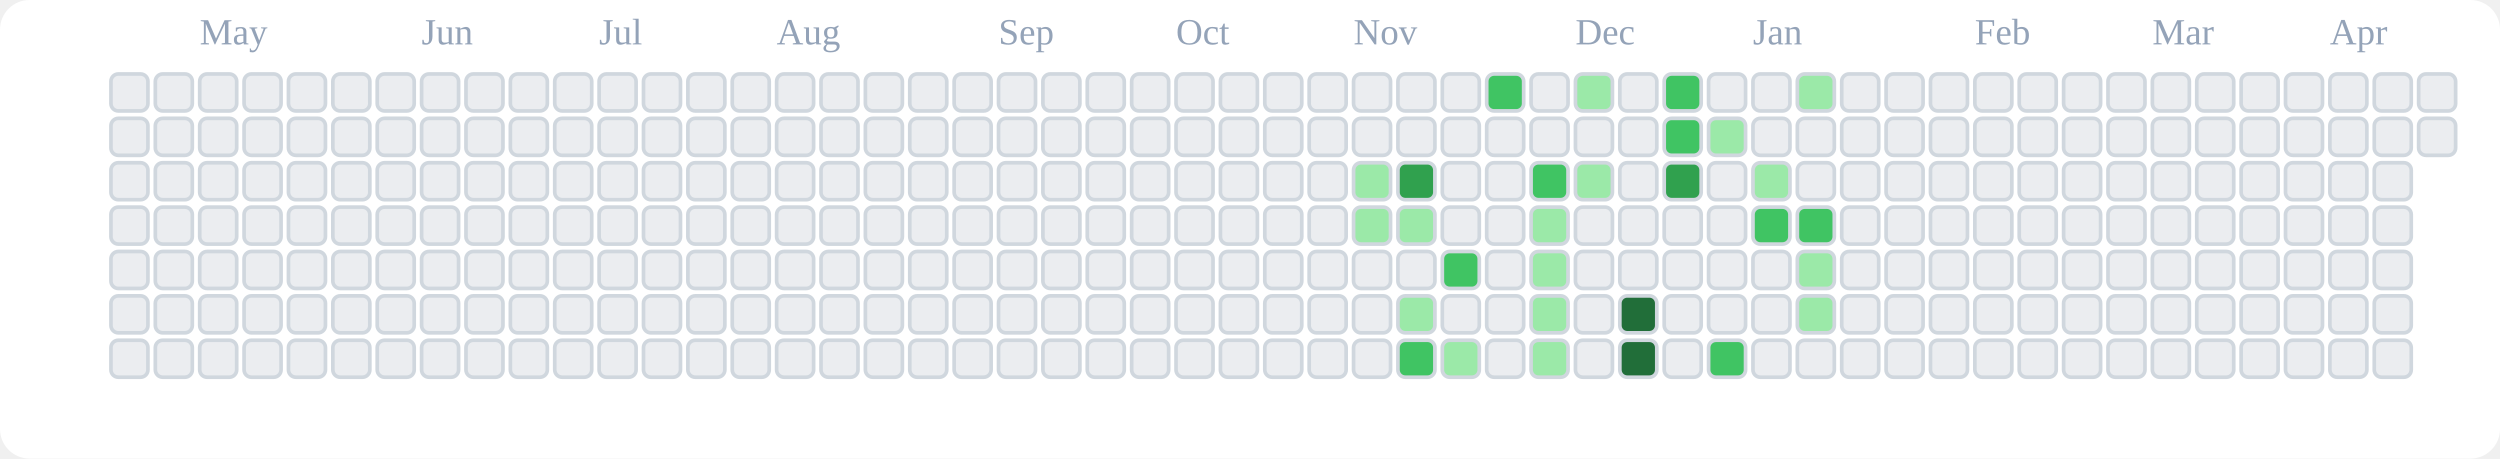
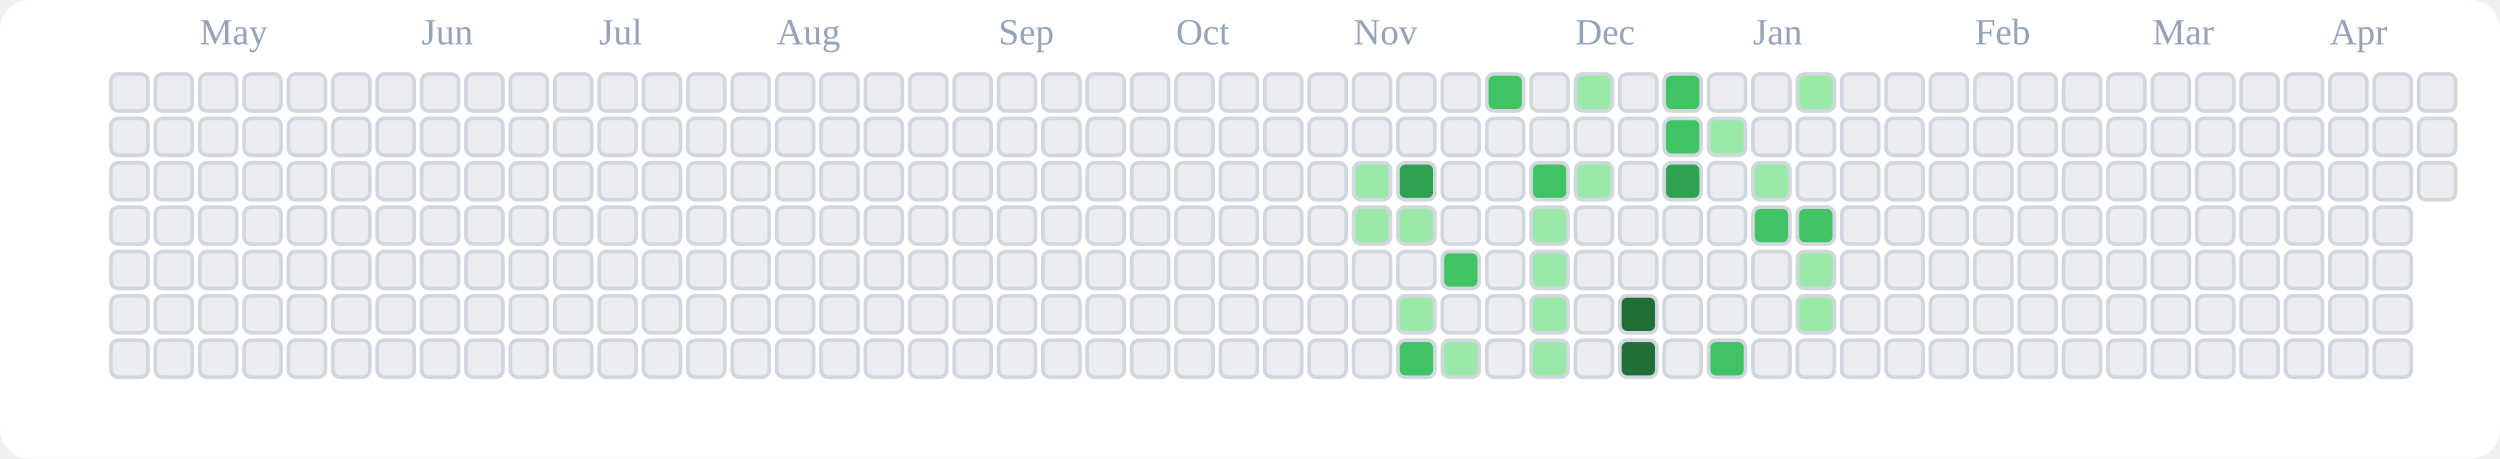
<svg xmlns="http://www.w3.org/2000/svg" viewBox="0 0 676 124" role="img" aria-label="tranhohoangvu Contributions (Light)">
  <rect x="0" y="0" width="676" height="124" fill="#ffffff" rx="8" ry="8" />
  <text x="54" y="12" font-size="10" fill="#94a3b8">May</text>
  <text x="114" y="12" font-size="10" fill="#94a3b8">Jun</text>
  <text x="162" y="12" font-size="10" fill="#94a3b8">Jul</text>
  <text x="210" y="12" font-size="10" fill="#94a3b8">Aug</text>
  <text x="270" y="12" font-size="10" fill="#94a3b8">Sep</text>
  <text x="318" y="12" font-size="10" fill="#94a3b8">Oct</text>
  <text x="366" y="12" font-size="10" fill="#94a3b8">Nov</text>
  <text x="426" y="12" font-size="10" fill="#94a3b8">Dec</text>
  <text x="474" y="12" font-size="10" fill="#94a3b8">Jan</text>
  <text x="534" y="12" font-size="10" fill="#94a3b8">Feb</text>
  <text x="582" y="12" font-size="10" fill="#94a3b8">Mar</text>
  <text x="630" y="12" font-size="10" fill="#94a3b8">Apr</text>
  <rect x="30" y="20" width="10" height="10" rx="2" ry="2" fill="#ebedf0" stroke="#d0d7de" stroke-width="1" />
  <rect x="30" y="32" width="10" height="10" rx="2" ry="2" fill="#ebedf0" stroke="#d0d7de" stroke-width="1" />
  <rect x="30" y="44" width="10" height="10" rx="2" ry="2" fill="#ebedf0" stroke="#d0d7de" stroke-width="1" />
  <rect x="30" y="56" width="10" height="10" rx="2" ry="2" fill="#ebedf0" stroke="#d0d7de" stroke-width="1" />
  <rect x="30" y="68" width="10" height="10" rx="2" ry="2" fill="#ebedf0" stroke="#d0d7de" stroke-width="1" />
  <rect x="30" y="80" width="10" height="10" rx="2" ry="2" fill="#ebedf0" stroke="#d0d7de" stroke-width="1" />
  <rect x="30" y="92" width="10" height="10" rx="2" ry="2" fill="#ebedf0" stroke="#d0d7de" stroke-width="1" />
  <rect x="42" y="20" width="10" height="10" rx="2" ry="2" fill="#ebedf0" stroke="#d0d7de" stroke-width="1" />
  <rect x="42" y="32" width="10" height="10" rx="2" ry="2" fill="#ebedf0" stroke="#d0d7de" stroke-width="1" />
  <rect x="42" y="44" width="10" height="10" rx="2" ry="2" fill="#ebedf0" stroke="#d0d7de" stroke-width="1" />
  <rect x="42" y="56" width="10" height="10" rx="2" ry="2" fill="#ebedf0" stroke="#d0d7de" stroke-width="1" />
  <rect x="42" y="68" width="10" height="10" rx="2" ry="2" fill="#ebedf0" stroke="#d0d7de" stroke-width="1" />
  <rect x="42" y="80" width="10" height="10" rx="2" ry="2" fill="#ebedf0" stroke="#d0d7de" stroke-width="1" />
  <rect x="42" y="92" width="10" height="10" rx="2" ry="2" fill="#ebedf0" stroke="#d0d7de" stroke-width="1" />
  <rect x="54" y="20" width="10" height="10" rx="2" ry="2" fill="#ebedf0" stroke="#d0d7de" stroke-width="1" />
  <rect x="54" y="32" width="10" height="10" rx="2" ry="2" fill="#ebedf0" stroke="#d0d7de" stroke-width="1" />
  <rect x="54" y="44" width="10" height="10" rx="2" ry="2" fill="#ebedf0" stroke="#d0d7de" stroke-width="1" />
  <rect x="54" y="56" width="10" height="10" rx="2" ry="2" fill="#ebedf0" stroke="#d0d7de" stroke-width="1" />
  <rect x="54" y="68" width="10" height="10" rx="2" ry="2" fill="#ebedf0" stroke="#d0d7de" stroke-width="1" />
  <rect x="54" y="80" width="10" height="10" rx="2" ry="2" fill="#ebedf0" stroke="#d0d7de" stroke-width="1" />
  <rect x="54" y="92" width="10" height="10" rx="2" ry="2" fill="#ebedf0" stroke="#d0d7de" stroke-width="1" />
  <rect x="66" y="20" width="10" height="10" rx="2" ry="2" fill="#ebedf0" stroke="#d0d7de" stroke-width="1" />
  <rect x="66" y="32" width="10" height="10" rx="2" ry="2" fill="#ebedf0" stroke="#d0d7de" stroke-width="1" />
  <rect x="66" y="44" width="10" height="10" rx="2" ry="2" fill="#ebedf0" stroke="#d0d7de" stroke-width="1" />
  <rect x="66" y="56" width="10" height="10" rx="2" ry="2" fill="#ebedf0" stroke="#d0d7de" stroke-width="1" />
  <rect x="66" y="68" width="10" height="10" rx="2" ry="2" fill="#ebedf0" stroke="#d0d7de" stroke-width="1" />
  <rect x="66" y="80" width="10" height="10" rx="2" ry="2" fill="#ebedf0" stroke="#d0d7de" stroke-width="1" />
  <rect x="66" y="92" width="10" height="10" rx="2" ry="2" fill="#ebedf0" stroke="#d0d7de" stroke-width="1" />
  <rect x="78" y="20" width="10" height="10" rx="2" ry="2" fill="#ebedf0" stroke="#d0d7de" stroke-width="1" />
  <rect x="78" y="32" width="10" height="10" rx="2" ry="2" fill="#ebedf0" stroke="#d0d7de" stroke-width="1" />
  <rect x="78" y="44" width="10" height="10" rx="2" ry="2" fill="#ebedf0" stroke="#d0d7de" stroke-width="1" />
  <rect x="78" y="56" width="10" height="10" rx="2" ry="2" fill="#ebedf0" stroke="#d0d7de" stroke-width="1" />
  <rect x="78" y="68" width="10" height="10" rx="2" ry="2" fill="#ebedf0" stroke="#d0d7de" stroke-width="1" />
  <rect x="78" y="80" width="10" height="10" rx="2" ry="2" fill="#ebedf0" stroke="#d0d7de" stroke-width="1" />
  <rect x="78" y="92" width="10" height="10" rx="2" ry="2" fill="#ebedf0" stroke="#d0d7de" stroke-width="1" />
  <rect x="90" y="20" width="10" height="10" rx="2" ry="2" fill="#ebedf0" stroke="#d0d7de" stroke-width="1" />
  <rect x="90" y="32" width="10" height="10" rx="2" ry="2" fill="#ebedf0" stroke="#d0d7de" stroke-width="1" />
  <rect x="90" y="44" width="10" height="10" rx="2" ry="2" fill="#ebedf0" stroke="#d0d7de" stroke-width="1" />
  <rect x="90" y="56" width="10" height="10" rx="2" ry="2" fill="#ebedf0" stroke="#d0d7de" stroke-width="1" />
  <rect x="90" y="68" width="10" height="10" rx="2" ry="2" fill="#ebedf0" stroke="#d0d7de" stroke-width="1" />
  <rect x="90" y="80" width="10" height="10" rx="2" ry="2" fill="#ebedf0" stroke="#d0d7de" stroke-width="1" />
  <rect x="90" y="92" width="10" height="10" rx="2" ry="2" fill="#ebedf0" stroke="#d0d7de" stroke-width="1" />
  <rect x="102" y="20" width="10" height="10" rx="2" ry="2" fill="#ebedf0" stroke="#d0d7de" stroke-width="1" />
  <rect x="102" y="32" width="10" height="10" rx="2" ry="2" fill="#ebedf0" stroke="#d0d7de" stroke-width="1" />
  <rect x="102" y="44" width="10" height="10" rx="2" ry="2" fill="#ebedf0" stroke="#d0d7de" stroke-width="1" />
  <rect x="102" y="56" width="10" height="10" rx="2" ry="2" fill="#ebedf0" stroke="#d0d7de" stroke-width="1" />
  <rect x="102" y="68" width="10" height="10" rx="2" ry="2" fill="#ebedf0" stroke="#d0d7de" stroke-width="1" />
  <rect x="102" y="80" width="10" height="10" rx="2" ry="2" fill="#ebedf0" stroke="#d0d7de" stroke-width="1" />
  <rect x="102" y="92" width="10" height="10" rx="2" ry="2" fill="#ebedf0" stroke="#d0d7de" stroke-width="1" />
  <rect x="114" y="20" width="10" height="10" rx="2" ry="2" fill="#ebedf0" stroke="#d0d7de" stroke-width="1" />
  <rect x="114" y="32" width="10" height="10" rx="2" ry="2" fill="#ebedf0" stroke="#d0d7de" stroke-width="1" />
  <rect x="114" y="44" width="10" height="10" rx="2" ry="2" fill="#ebedf0" stroke="#d0d7de" stroke-width="1" />
  <rect x="114" y="56" width="10" height="10" rx="2" ry="2" fill="#ebedf0" stroke="#d0d7de" stroke-width="1" />
  <rect x="114" y="68" width="10" height="10" rx="2" ry="2" fill="#ebedf0" stroke="#d0d7de" stroke-width="1" />
  <rect x="114" y="80" width="10" height="10" rx="2" ry="2" fill="#ebedf0" stroke="#d0d7de" stroke-width="1" />
  <rect x="114" y="92" width="10" height="10" rx="2" ry="2" fill="#ebedf0" stroke="#d0d7de" stroke-width="1" />
  <rect x="126" y="20" width="10" height="10" rx="2" ry="2" fill="#ebedf0" stroke="#d0d7de" stroke-width="1" />
  <rect x="126" y="32" width="10" height="10" rx="2" ry="2" fill="#ebedf0" stroke="#d0d7de" stroke-width="1" />
  <rect x="126" y="44" width="10" height="10" rx="2" ry="2" fill="#ebedf0" stroke="#d0d7de" stroke-width="1" />
  <rect x="126" y="56" width="10" height="10" rx="2" ry="2" fill="#ebedf0" stroke="#d0d7de" stroke-width="1" />
  <rect x="126" y="68" width="10" height="10" rx="2" ry="2" fill="#ebedf0" stroke="#d0d7de" stroke-width="1" />
  <rect x="126" y="80" width="10" height="10" rx="2" ry="2" fill="#ebedf0" stroke="#d0d7de" stroke-width="1" />
  <rect x="126" y="92" width="10" height="10" rx="2" ry="2" fill="#ebedf0" stroke="#d0d7de" stroke-width="1" />
  <rect x="138" y="20" width="10" height="10" rx="2" ry="2" fill="#ebedf0" stroke="#d0d7de" stroke-width="1" />
  <rect x="138" y="32" width="10" height="10" rx="2" ry="2" fill="#ebedf0" stroke="#d0d7de" stroke-width="1" />
  <rect x="138" y="44" width="10" height="10" rx="2" ry="2" fill="#ebedf0" stroke="#d0d7de" stroke-width="1" />
  <rect x="138" y="56" width="10" height="10" rx="2" ry="2" fill="#ebedf0" stroke="#d0d7de" stroke-width="1" />
  <rect x="138" y="68" width="10" height="10" rx="2" ry="2" fill="#ebedf0" stroke="#d0d7de" stroke-width="1" />
  <rect x="138" y="80" width="10" height="10" rx="2" ry="2" fill="#ebedf0" stroke="#d0d7de" stroke-width="1" />
  <rect x="138" y="92" width="10" height="10" rx="2" ry="2" fill="#ebedf0" stroke="#d0d7de" stroke-width="1" />
  <rect x="150" y="20" width="10" height="10" rx="2" ry="2" fill="#ebedf0" stroke="#d0d7de" stroke-width="1" />
  <rect x="150" y="32" width="10" height="10" rx="2" ry="2" fill="#ebedf0" stroke="#d0d7de" stroke-width="1" />
  <rect x="150" y="44" width="10" height="10" rx="2" ry="2" fill="#ebedf0" stroke="#d0d7de" stroke-width="1" />
  <rect x="150" y="56" width="10" height="10" rx="2" ry="2" fill="#ebedf0" stroke="#d0d7de" stroke-width="1" />
  <rect x="150" y="68" width="10" height="10" rx="2" ry="2" fill="#ebedf0" stroke="#d0d7de" stroke-width="1" />
  <rect x="150" y="80" width="10" height="10" rx="2" ry="2" fill="#ebedf0" stroke="#d0d7de" stroke-width="1" />
  <rect x="150" y="92" width="10" height="10" rx="2" ry="2" fill="#ebedf0" stroke="#d0d7de" stroke-width="1" />
  <rect x="162" y="20" width="10" height="10" rx="2" ry="2" fill="#ebedf0" stroke="#d0d7de" stroke-width="1" />
  <rect x="162" y="32" width="10" height="10" rx="2" ry="2" fill="#ebedf0" stroke="#d0d7de" stroke-width="1" />
  <rect x="162" y="44" width="10" height="10" rx="2" ry="2" fill="#ebedf0" stroke="#d0d7de" stroke-width="1" />
  <rect x="162" y="56" width="10" height="10" rx="2" ry="2" fill="#ebedf0" stroke="#d0d7de" stroke-width="1" />
  <rect x="162" y="68" width="10" height="10" rx="2" ry="2" fill="#ebedf0" stroke="#d0d7de" stroke-width="1" />
  <rect x="162" y="80" width="10" height="10" rx="2" ry="2" fill="#ebedf0" stroke="#d0d7de" stroke-width="1" />
  <rect x="162" y="92" width="10" height="10" rx="2" ry="2" fill="#ebedf0" stroke="#d0d7de" stroke-width="1" />
  <rect x="174" y="20" width="10" height="10" rx="2" ry="2" fill="#ebedf0" stroke="#d0d7de" stroke-width="1" />
  <rect x="174" y="32" width="10" height="10" rx="2" ry="2" fill="#ebedf0" stroke="#d0d7de" stroke-width="1" />
  <rect x="174" y="44" width="10" height="10" rx="2" ry="2" fill="#ebedf0" stroke="#d0d7de" stroke-width="1" />
  <rect x="174" y="56" width="10" height="10" rx="2" ry="2" fill="#ebedf0" stroke="#d0d7de" stroke-width="1" />
  <rect x="174" y="68" width="10" height="10" rx="2" ry="2" fill="#ebedf0" stroke="#d0d7de" stroke-width="1" />
  <rect x="174" y="80" width="10" height="10" rx="2" ry="2" fill="#ebedf0" stroke="#d0d7de" stroke-width="1" />
  <rect x="174" y="92" width="10" height="10" rx="2" ry="2" fill="#ebedf0" stroke="#d0d7de" stroke-width="1" />
  <rect x="186" y="20" width="10" height="10" rx="2" ry="2" fill="#ebedf0" stroke="#d0d7de" stroke-width="1" />
  <rect x="186" y="32" width="10" height="10" rx="2" ry="2" fill="#ebedf0" stroke="#d0d7de" stroke-width="1" />
  <rect x="186" y="44" width="10" height="10" rx="2" ry="2" fill="#ebedf0" stroke="#d0d7de" stroke-width="1" />
  <rect x="186" y="56" width="10" height="10" rx="2" ry="2" fill="#ebedf0" stroke="#d0d7de" stroke-width="1" />
  <rect x="186" y="68" width="10" height="10" rx="2" ry="2" fill="#ebedf0" stroke="#d0d7de" stroke-width="1" />
  <rect x="186" y="80" width="10" height="10" rx="2" ry="2" fill="#ebedf0" stroke="#d0d7de" stroke-width="1" />
  <rect x="186" y="92" width="10" height="10" rx="2" ry="2" fill="#ebedf0" stroke="#d0d7de" stroke-width="1" />
  <rect x="198" y="20" width="10" height="10" rx="2" ry="2" fill="#ebedf0" stroke="#d0d7de" stroke-width="1" />
  <rect x="198" y="32" width="10" height="10" rx="2" ry="2" fill="#ebedf0" stroke="#d0d7de" stroke-width="1" />
  <rect x="198" y="44" width="10" height="10" rx="2" ry="2" fill="#ebedf0" stroke="#d0d7de" stroke-width="1" />
  <rect x="198" y="56" width="10" height="10" rx="2" ry="2" fill="#ebedf0" stroke="#d0d7de" stroke-width="1" />
  <rect x="198" y="68" width="10" height="10" rx="2" ry="2" fill="#ebedf0" stroke="#d0d7de" stroke-width="1" />
  <rect x="198" y="80" width="10" height="10" rx="2" ry="2" fill="#ebedf0" stroke="#d0d7de" stroke-width="1" />
  <rect x="198" y="92" width="10" height="10" rx="2" ry="2" fill="#ebedf0" stroke="#d0d7de" stroke-width="1" />
  <rect x="210" y="20" width="10" height="10" rx="2" ry="2" fill="#ebedf0" stroke="#d0d7de" stroke-width="1" />
  <rect x="210" y="32" width="10" height="10" rx="2" ry="2" fill="#ebedf0" stroke="#d0d7de" stroke-width="1" />
  <rect x="210" y="44" width="10" height="10" rx="2" ry="2" fill="#ebedf0" stroke="#d0d7de" stroke-width="1" />
  <rect x="210" y="56" width="10" height="10" rx="2" ry="2" fill="#ebedf0" stroke="#d0d7de" stroke-width="1" />
  <rect x="210" y="68" width="10" height="10" rx="2" ry="2" fill="#ebedf0" stroke="#d0d7de" stroke-width="1" />
  <rect x="210" y="80" width="10" height="10" rx="2" ry="2" fill="#ebedf0" stroke="#d0d7de" stroke-width="1" />
  <rect x="210" y="92" width="10" height="10" rx="2" ry="2" fill="#ebedf0" stroke="#d0d7de" stroke-width="1" />
  <rect x="222" y="20" width="10" height="10" rx="2" ry="2" fill="#ebedf0" stroke="#d0d7de" stroke-width="1" />
  <rect x="222" y="32" width="10" height="10" rx="2" ry="2" fill="#ebedf0" stroke="#d0d7de" stroke-width="1" />
  <rect x="222" y="44" width="10" height="10" rx="2" ry="2" fill="#ebedf0" stroke="#d0d7de" stroke-width="1" />
  <rect x="222" y="56" width="10" height="10" rx="2" ry="2" fill="#ebedf0" stroke="#d0d7de" stroke-width="1" />
  <rect x="222" y="68" width="10" height="10" rx="2" ry="2" fill="#ebedf0" stroke="#d0d7de" stroke-width="1" />
  <rect x="222" y="80" width="10" height="10" rx="2" ry="2" fill="#ebedf0" stroke="#d0d7de" stroke-width="1" />
  <rect x="222" y="92" width="10" height="10" rx="2" ry="2" fill="#ebedf0" stroke="#d0d7de" stroke-width="1" />
  <rect x="234" y="20" width="10" height="10" rx="2" ry="2" fill="#ebedf0" stroke="#d0d7de" stroke-width="1" />
  <rect x="234" y="32" width="10" height="10" rx="2" ry="2" fill="#ebedf0" stroke="#d0d7de" stroke-width="1" />
  <rect x="234" y="44" width="10" height="10" rx="2" ry="2" fill="#ebedf0" stroke="#d0d7de" stroke-width="1" />
  <rect x="234" y="56" width="10" height="10" rx="2" ry="2" fill="#ebedf0" stroke="#d0d7de" stroke-width="1" />
  <rect x="234" y="68" width="10" height="10" rx="2" ry="2" fill="#ebedf0" stroke="#d0d7de" stroke-width="1" />
  <rect x="234" y="80" width="10" height="10" rx="2" ry="2" fill="#ebedf0" stroke="#d0d7de" stroke-width="1" />
  <rect x="234" y="92" width="10" height="10" rx="2" ry="2" fill="#ebedf0" stroke="#d0d7de" stroke-width="1" />
  <rect x="246" y="20" width="10" height="10" rx="2" ry="2" fill="#ebedf0" stroke="#d0d7de" stroke-width="1" />
  <rect x="246" y="32" width="10" height="10" rx="2" ry="2" fill="#ebedf0" stroke="#d0d7de" stroke-width="1" />
  <rect x="246" y="44" width="10" height="10" rx="2" ry="2" fill="#ebedf0" stroke="#d0d7de" stroke-width="1" />
  <rect x="246" y="56" width="10" height="10" rx="2" ry="2" fill="#ebedf0" stroke="#d0d7de" stroke-width="1" />
  <rect x="246" y="68" width="10" height="10" rx="2" ry="2" fill="#ebedf0" stroke="#d0d7de" stroke-width="1" />
  <rect x="246" y="80" width="10" height="10" rx="2" ry="2" fill="#ebedf0" stroke="#d0d7de" stroke-width="1" />
  <rect x="246" y="92" width="10" height="10" rx="2" ry="2" fill="#ebedf0" stroke="#d0d7de" stroke-width="1" />
  <rect x="258" y="20" width="10" height="10" rx="2" ry="2" fill="#ebedf0" stroke="#d0d7de" stroke-width="1" />
  <rect x="258" y="32" width="10" height="10" rx="2" ry="2" fill="#ebedf0" stroke="#d0d7de" stroke-width="1" />
  <rect x="258" y="44" width="10" height="10" rx="2" ry="2" fill="#ebedf0" stroke="#d0d7de" stroke-width="1" />
  <rect x="258" y="56" width="10" height="10" rx="2" ry="2" fill="#ebedf0" stroke="#d0d7de" stroke-width="1" />
  <rect x="258" y="68" width="10" height="10" rx="2" ry="2" fill="#ebedf0" stroke="#d0d7de" stroke-width="1" />
  <rect x="258" y="80" width="10" height="10" rx="2" ry="2" fill="#ebedf0" stroke="#d0d7de" stroke-width="1" />
  <rect x="258" y="92" width="10" height="10" rx="2" ry="2" fill="#ebedf0" stroke="#d0d7de" stroke-width="1" />
  <rect x="270" y="20" width="10" height="10" rx="2" ry="2" fill="#ebedf0" stroke="#d0d7de" stroke-width="1" />
  <rect x="270" y="32" width="10" height="10" rx="2" ry="2" fill="#ebedf0" stroke="#d0d7de" stroke-width="1" />
  <rect x="270" y="44" width="10" height="10" rx="2" ry="2" fill="#ebedf0" stroke="#d0d7de" stroke-width="1" />
  <rect x="270" y="56" width="10" height="10" rx="2" ry="2" fill="#ebedf0" stroke="#d0d7de" stroke-width="1" />
  <rect x="270" y="68" width="10" height="10" rx="2" ry="2" fill="#ebedf0" stroke="#d0d7de" stroke-width="1" />
  <rect x="270" y="80" width="10" height="10" rx="2" ry="2" fill="#ebedf0" stroke="#d0d7de" stroke-width="1" />
  <rect x="270" y="92" width="10" height="10" rx="2" ry="2" fill="#ebedf0" stroke="#d0d7de" stroke-width="1" />
  <rect x="282" y="20" width="10" height="10" rx="2" ry="2" fill="#ebedf0" stroke="#d0d7de" stroke-width="1" />
  <rect x="282" y="32" width="10" height="10" rx="2" ry="2" fill="#ebedf0" stroke="#d0d7de" stroke-width="1" />
  <rect x="282" y="44" width="10" height="10" rx="2" ry="2" fill="#ebedf0" stroke="#d0d7de" stroke-width="1" />
  <rect x="282" y="56" width="10" height="10" rx="2" ry="2" fill="#ebedf0" stroke="#d0d7de" stroke-width="1" />
  <rect x="282" y="68" width="10" height="10" rx="2" ry="2" fill="#ebedf0" stroke="#d0d7de" stroke-width="1" />
  <rect x="282" y="80" width="10" height="10" rx="2" ry="2" fill="#ebedf0" stroke="#d0d7de" stroke-width="1" />
  <rect x="282" y="92" width="10" height="10" rx="2" ry="2" fill="#ebedf0" stroke="#d0d7de" stroke-width="1" />
  <rect x="294" y="20" width="10" height="10" rx="2" ry="2" fill="#ebedf0" stroke="#d0d7de" stroke-width="1" />
  <rect x="294" y="32" width="10" height="10" rx="2" ry="2" fill="#ebedf0" stroke="#d0d7de" stroke-width="1" />
  <rect x="294" y="44" width="10" height="10" rx="2" ry="2" fill="#ebedf0" stroke="#d0d7de" stroke-width="1" />
  <rect x="294" y="56" width="10" height="10" rx="2" ry="2" fill="#ebedf0" stroke="#d0d7de" stroke-width="1" />
  <rect x="294" y="68" width="10" height="10" rx="2" ry="2" fill="#ebedf0" stroke="#d0d7de" stroke-width="1" />
  <rect x="294" y="80" width="10" height="10" rx="2" ry="2" fill="#ebedf0" stroke="#d0d7de" stroke-width="1" />
  <rect x="294" y="92" width="10" height="10" rx="2" ry="2" fill="#ebedf0" stroke="#d0d7de" stroke-width="1" />
  <rect x="306" y="20" width="10" height="10" rx="2" ry="2" fill="#ebedf0" stroke="#d0d7de" stroke-width="1" />
  <rect x="306" y="32" width="10" height="10" rx="2" ry="2" fill="#ebedf0" stroke="#d0d7de" stroke-width="1" />
  <rect x="306" y="44" width="10" height="10" rx="2" ry="2" fill="#ebedf0" stroke="#d0d7de" stroke-width="1" />
  <rect x="306" y="56" width="10" height="10" rx="2" ry="2" fill="#ebedf0" stroke="#d0d7de" stroke-width="1" />
  <rect x="306" y="68" width="10" height="10" rx="2" ry="2" fill="#ebedf0" stroke="#d0d7de" stroke-width="1" />
  <rect x="306" y="80" width="10" height="10" rx="2" ry="2" fill="#ebedf0" stroke="#d0d7de" stroke-width="1" />
  <rect x="306" y="92" width="10" height="10" rx="2" ry="2" fill="#ebedf0" stroke="#d0d7de" stroke-width="1" />
  <rect x="318" y="20" width="10" height="10" rx="2" ry="2" fill="#ebedf0" stroke="#d0d7de" stroke-width="1" />
  <rect x="318" y="32" width="10" height="10" rx="2" ry="2" fill="#ebedf0" stroke="#d0d7de" stroke-width="1" />
  <rect x="318" y="44" width="10" height="10" rx="2" ry="2" fill="#ebedf0" stroke="#d0d7de" stroke-width="1" />
  <rect x="318" y="56" width="10" height="10" rx="2" ry="2" fill="#ebedf0" stroke="#d0d7de" stroke-width="1" />
  <rect x="318" y="68" width="10" height="10" rx="2" ry="2" fill="#ebedf0" stroke="#d0d7de" stroke-width="1" />
  <rect x="318" y="80" width="10" height="10" rx="2" ry="2" fill="#ebedf0" stroke="#d0d7de" stroke-width="1" />
  <rect x="318" y="92" width="10" height="10" rx="2" ry="2" fill="#ebedf0" stroke="#d0d7de" stroke-width="1" />
  <rect x="330" y="20" width="10" height="10" rx="2" ry="2" fill="#ebedf0" stroke="#d0d7de" stroke-width="1" />
  <rect x="330" y="32" width="10" height="10" rx="2" ry="2" fill="#ebedf0" stroke="#d0d7de" stroke-width="1" />
  <rect x="330" y="44" width="10" height="10" rx="2" ry="2" fill="#ebedf0" stroke="#d0d7de" stroke-width="1" />
  <rect x="330" y="56" width="10" height="10" rx="2" ry="2" fill="#ebedf0" stroke="#d0d7de" stroke-width="1" />
  <rect x="330" y="68" width="10" height="10" rx="2" ry="2" fill="#ebedf0" stroke="#d0d7de" stroke-width="1" />
  <rect x="330" y="80" width="10" height="10" rx="2" ry="2" fill="#ebedf0" stroke="#d0d7de" stroke-width="1" />
  <rect x="330" y="92" width="10" height="10" rx="2" ry="2" fill="#ebedf0" stroke="#d0d7de" stroke-width="1" />
  <rect x="342" y="20" width="10" height="10" rx="2" ry="2" fill="#ebedf0" stroke="#d0d7de" stroke-width="1" />
  <rect x="342" y="32" width="10" height="10" rx="2" ry="2" fill="#ebedf0" stroke="#d0d7de" stroke-width="1" />
  <rect x="342" y="44" width="10" height="10" rx="2" ry="2" fill="#ebedf0" stroke="#d0d7de" stroke-width="1" />
  <rect x="342" y="56" width="10" height="10" rx="2" ry="2" fill="#ebedf0" stroke="#d0d7de" stroke-width="1" />
  <rect x="342" y="68" width="10" height="10" rx="2" ry="2" fill="#ebedf0" stroke="#d0d7de" stroke-width="1" />
  <rect x="342" y="80" width="10" height="10" rx="2" ry="2" fill="#ebedf0" stroke="#d0d7de" stroke-width="1" />
  <rect x="342" y="92" width="10" height="10" rx="2" ry="2" fill="#ebedf0" stroke="#d0d7de" stroke-width="1" />
  <rect x="354" y="20" width="10" height="10" rx="2" ry="2" fill="#ebedf0" stroke="#d0d7de" stroke-width="1" />
  <rect x="354" y="32" width="10" height="10" rx="2" ry="2" fill="#ebedf0" stroke="#d0d7de" stroke-width="1" />
  <rect x="354" y="44" width="10" height="10" rx="2" ry="2" fill="#ebedf0" stroke="#d0d7de" stroke-width="1" />
  <rect x="354" y="56" width="10" height="10" rx="2" ry="2" fill="#ebedf0" stroke="#d0d7de" stroke-width="1" />
  <rect x="354" y="68" width="10" height="10" rx="2" ry="2" fill="#ebedf0" stroke="#d0d7de" stroke-width="1" />
  <rect x="354" y="80" width="10" height="10" rx="2" ry="2" fill="#ebedf0" stroke="#d0d7de" stroke-width="1" />
  <rect x="354" y="92" width="10" height="10" rx="2" ry="2" fill="#ebedf0" stroke="#d0d7de" stroke-width="1" />
  <rect x="366" y="20" width="10" height="10" rx="2" ry="2" fill="#ebedf0" stroke="#d0d7de" stroke-width="1" />
  <rect x="366" y="32" width="10" height="10" rx="2" ry="2" fill="#ebedf0" stroke="#d0d7de" stroke-width="1" />
  <rect x="366" y="44" width="10" height="10" rx="2" ry="2" fill="#9be9a8" stroke="#d0d7de" stroke-width="1" />
  <rect x="366" y="56" width="10" height="10" rx="2" ry="2" fill="#9be9a8" stroke="#d0d7de" stroke-width="1" />
  <rect x="366" y="68" width="10" height="10" rx="2" ry="2" fill="#ebedf0" stroke="#d0d7de" stroke-width="1" />
  <rect x="366" y="80" width="10" height="10" rx="2" ry="2" fill="#ebedf0" stroke="#d0d7de" stroke-width="1" />
  <rect x="366" y="92" width="10" height="10" rx="2" ry="2" fill="#ebedf0" stroke="#d0d7de" stroke-width="1" />
  <rect x="378" y="20" width="10" height="10" rx="2" ry="2" fill="#ebedf0" stroke="#d0d7de" stroke-width="1" />
  <rect x="378" y="32" width="10" height="10" rx="2" ry="2" fill="#ebedf0" stroke="#d0d7de" stroke-width="1" />
  <rect x="378" y="44" width="10" height="10" rx="2" ry="2" fill="#30a14e" stroke="#d0d7de" stroke-width="1" />
  <rect x="378" y="56" width="10" height="10" rx="2" ry="2" fill="#9be9a8" stroke="#d0d7de" stroke-width="1" />
  <rect x="378" y="68" width="10" height="10" rx="2" ry="2" fill="#ebedf0" stroke="#d0d7de" stroke-width="1" />
  <rect x="378" y="80" width="10" height="10" rx="2" ry="2" fill="#9be9a8" stroke="#d0d7de" stroke-width="1" />
  <rect x="378" y="92" width="10" height="10" rx="2" ry="2" fill="#40c463" stroke="#d0d7de" stroke-width="1" />
  <rect x="390" y="20" width="10" height="10" rx="2" ry="2" fill="#ebedf0" stroke="#d0d7de" stroke-width="1" />
  <rect x="390" y="32" width="10" height="10" rx="2" ry="2" fill="#ebedf0" stroke="#d0d7de" stroke-width="1" />
  <rect x="390" y="44" width="10" height="10" rx="2" ry="2" fill="#ebedf0" stroke="#d0d7de" stroke-width="1" />
  <rect x="390" y="56" width="10" height="10" rx="2" ry="2" fill="#ebedf0" stroke="#d0d7de" stroke-width="1" />
  <rect x="390" y="68" width="10" height="10" rx="2" ry="2" fill="#40c463" stroke="#d0d7de" stroke-width="1" />
  <rect x="390" y="80" width="10" height="10" rx="2" ry="2" fill="#ebedf0" stroke="#d0d7de" stroke-width="1" />
  <rect x="390" y="92" width="10" height="10" rx="2" ry="2" fill="#9be9a8" stroke="#d0d7de" stroke-width="1" />
  <rect x="402" y="20" width="10" height="10" rx="2" ry="2" fill="#40c463" stroke="#d0d7de" stroke-width="1" />
  <rect x="402" y="32" width="10" height="10" rx="2" ry="2" fill="#ebedf0" stroke="#d0d7de" stroke-width="1" />
  <rect x="402" y="44" width="10" height="10" rx="2" ry="2" fill="#ebedf0" stroke="#d0d7de" stroke-width="1" />
  <rect x="402" y="56" width="10" height="10" rx="2" ry="2" fill="#ebedf0" stroke="#d0d7de" stroke-width="1" />
  <rect x="402" y="68" width="10" height="10" rx="2" ry="2" fill="#ebedf0" stroke="#d0d7de" stroke-width="1" />
  <rect x="402" y="80" width="10" height="10" rx="2" ry="2" fill="#ebedf0" stroke="#d0d7de" stroke-width="1" />
  <rect x="402" y="92" width="10" height="10" rx="2" ry="2" fill="#ebedf0" stroke="#d0d7de" stroke-width="1" />
  <rect x="414" y="20" width="10" height="10" rx="2" ry="2" fill="#ebedf0" stroke="#d0d7de" stroke-width="1" />
  <rect x="414" y="32" width="10" height="10" rx="2" ry="2" fill="#ebedf0" stroke="#d0d7de" stroke-width="1" />
  <rect x="414" y="44" width="10" height="10" rx="2" ry="2" fill="#40c463" stroke="#d0d7de" stroke-width="1" />
  <rect x="414" y="56" width="10" height="10" rx="2" ry="2" fill="#9be9a8" stroke="#d0d7de" stroke-width="1" />
  <rect x="414" y="68" width="10" height="10" rx="2" ry="2" fill="#9be9a8" stroke="#d0d7de" stroke-width="1" />
  <rect x="414" y="80" width="10" height="10" rx="2" ry="2" fill="#9be9a8" stroke="#d0d7de" stroke-width="1" />
  <rect x="414" y="92" width="10" height="10" rx="2" ry="2" fill="#9be9a8" stroke="#d0d7de" stroke-width="1" />
  <rect x="426" y="20" width="10" height="10" rx="2" ry="2" fill="#9be9a8" stroke="#d0d7de" stroke-width="1" />
  <rect x="426" y="32" width="10" height="10" rx="2" ry="2" fill="#ebedf0" stroke="#d0d7de" stroke-width="1" />
  <rect x="426" y="44" width="10" height="10" rx="2" ry="2" fill="#9be9a8" stroke="#d0d7de" stroke-width="1" />
  <rect x="426" y="56" width="10" height="10" rx="2" ry="2" fill="#ebedf0" stroke="#d0d7de" stroke-width="1" />
  <rect x="426" y="68" width="10" height="10" rx="2" ry="2" fill="#ebedf0" stroke="#d0d7de" stroke-width="1" />
  <rect x="426" y="80" width="10" height="10" rx="2" ry="2" fill="#ebedf0" stroke="#d0d7de" stroke-width="1" />
  <rect x="426" y="92" width="10" height="10" rx="2" ry="2" fill="#ebedf0" stroke="#d0d7de" stroke-width="1" />
  <rect x="438" y="20" width="10" height="10" rx="2" ry="2" fill="#ebedf0" stroke="#d0d7de" stroke-width="1" />
  <rect x="438" y="32" width="10" height="10" rx="2" ry="2" fill="#ebedf0" stroke="#d0d7de" stroke-width="1" />
  <rect x="438" y="44" width="10" height="10" rx="2" ry="2" fill="#ebedf0" stroke="#d0d7de" stroke-width="1" />
  <rect x="438" y="56" width="10" height="10" rx="2" ry="2" fill="#ebedf0" stroke="#d0d7de" stroke-width="1" />
  <rect x="438" y="68" width="10" height="10" rx="2" ry="2" fill="#ebedf0" stroke="#d0d7de" stroke-width="1" />
  <rect x="438" y="80" width="10" height="10" rx="2" ry="2" fill="#216e39" stroke="#d0d7de" stroke-width="1" />
  <rect x="438" y="92" width="10" height="10" rx="2" ry="2" fill="#216e39" stroke="#d0d7de" stroke-width="1" />
  <rect x="450" y="20" width="10" height="10" rx="2" ry="2" fill="#40c463" stroke="#d0d7de" stroke-width="1" />
  <rect x="450" y="32" width="10" height="10" rx="2" ry="2" fill="#40c463" stroke="#d0d7de" stroke-width="1" />
  <rect x="450" y="44" width="10" height="10" rx="2" ry="2" fill="#30a14e" stroke="#d0d7de" stroke-width="1" />
  <rect x="450" y="56" width="10" height="10" rx="2" ry="2" fill="#ebedf0" stroke="#d0d7de" stroke-width="1" />
  <rect x="450" y="68" width="10" height="10" rx="2" ry="2" fill="#ebedf0" stroke="#d0d7de" stroke-width="1" />
  <rect x="450" y="80" width="10" height="10" rx="2" ry="2" fill="#ebedf0" stroke="#d0d7de" stroke-width="1" />
  <rect x="450" y="92" width="10" height="10" rx="2" ry="2" fill="#ebedf0" stroke="#d0d7de" stroke-width="1" />
  <rect x="462" y="20" width="10" height="10" rx="2" ry="2" fill="#ebedf0" stroke="#d0d7de" stroke-width="1" />
  <rect x="462" y="32" width="10" height="10" rx="2" ry="2" fill="#9be9a8" stroke="#d0d7de" stroke-width="1" />
  <rect x="462" y="44" width="10" height="10" rx="2" ry="2" fill="#ebedf0" stroke="#d0d7de" stroke-width="1" />
  <rect x="462" y="56" width="10" height="10" rx="2" ry="2" fill="#ebedf0" stroke="#d0d7de" stroke-width="1" />
  <rect x="462" y="68" width="10" height="10" rx="2" ry="2" fill="#ebedf0" stroke="#d0d7de" stroke-width="1" />
  <rect x="462" y="80" width="10" height="10" rx="2" ry="2" fill="#ebedf0" stroke="#d0d7de" stroke-width="1" />
  <rect x="462" y="92" width="10" height="10" rx="2" ry="2" fill="#40c463" stroke="#d0d7de" stroke-width="1" />
  <rect x="474" y="20" width="10" height="10" rx="2" ry="2" fill="#ebedf0" stroke="#d0d7de" stroke-width="1" />
  <rect x="474" y="32" width="10" height="10" rx="2" ry="2" fill="#ebedf0" stroke="#d0d7de" stroke-width="1" />
  <rect x="474" y="44" width="10" height="10" rx="2" ry="2" fill="#9be9a8" stroke="#d0d7de" stroke-width="1" />
  <rect x="474" y="56" width="10" height="10" rx="2" ry="2" fill="#40c463" stroke="#d0d7de" stroke-width="1" />
  <rect x="474" y="68" width="10" height="10" rx="2" ry="2" fill="#ebedf0" stroke="#d0d7de" stroke-width="1" />
  <rect x="474" y="80" width="10" height="10" rx="2" ry="2" fill="#ebedf0" stroke="#d0d7de" stroke-width="1" />
  <rect x="474" y="92" width="10" height="10" rx="2" ry="2" fill="#ebedf0" stroke="#d0d7de" stroke-width="1" />
  <rect x="486" y="20" width="10" height="10" rx="2" ry="2" fill="#9be9a8" stroke="#d0d7de" stroke-width="1" />
  <rect x="486" y="32" width="10" height="10" rx="2" ry="2" fill="#ebedf0" stroke="#d0d7de" stroke-width="1" />
  <rect x="486" y="44" width="10" height="10" rx="2" ry="2" fill="#ebedf0" stroke="#d0d7de" stroke-width="1" />
  <rect x="486" y="56" width="10" height="10" rx="2" ry="2" fill="#40c463" stroke="#d0d7de" stroke-width="1" />
  <rect x="486" y="68" width="10" height="10" rx="2" ry="2" fill="#9be9a8" stroke="#d0d7de" stroke-width="1" />
  <rect x="486" y="80" width="10" height="10" rx="2" ry="2" fill="#9be9a8" stroke="#d0d7de" stroke-width="1" />
  <rect x="486" y="92" width="10" height="10" rx="2" ry="2" fill="#ebedf0" stroke="#d0d7de" stroke-width="1" />
  <rect x="498" y="20" width="10" height="10" rx="2" ry="2" fill="#ebedf0" stroke="#d0d7de" stroke-width="1" />
  <rect x="498" y="32" width="10" height="10" rx="2" ry="2" fill="#ebedf0" stroke="#d0d7de" stroke-width="1" />
  <rect x="498" y="44" width="10" height="10" rx="2" ry="2" fill="#ebedf0" stroke="#d0d7de" stroke-width="1" />
  <rect x="498" y="56" width="10" height="10" rx="2" ry="2" fill="#ebedf0" stroke="#d0d7de" stroke-width="1" />
  <rect x="498" y="68" width="10" height="10" rx="2" ry="2" fill="#ebedf0" stroke="#d0d7de" stroke-width="1" />
  <rect x="498" y="80" width="10" height="10" rx="2" ry="2" fill="#ebedf0" stroke="#d0d7de" stroke-width="1" />
  <rect x="498" y="92" width="10" height="10" rx="2" ry="2" fill="#ebedf0" stroke="#d0d7de" stroke-width="1" />
  <rect x="510" y="20" width="10" height="10" rx="2" ry="2" fill="#ebedf0" stroke="#d0d7de" stroke-width="1" />
  <rect x="510" y="32" width="10" height="10" rx="2" ry="2" fill="#ebedf0" stroke="#d0d7de" stroke-width="1" />
  <rect x="510" y="44" width="10" height="10" rx="2" ry="2" fill="#ebedf0" stroke="#d0d7de" stroke-width="1" />
  <rect x="510" y="56" width="10" height="10" rx="2" ry="2" fill="#ebedf0" stroke="#d0d7de" stroke-width="1" />
  <rect x="510" y="68" width="10" height="10" rx="2" ry="2" fill="#ebedf0" stroke="#d0d7de" stroke-width="1" />
  <rect x="510" y="80" width="10" height="10" rx="2" ry="2" fill="#ebedf0" stroke="#d0d7de" stroke-width="1" />
  <rect x="510" y="92" width="10" height="10" rx="2" ry="2" fill="#ebedf0" stroke="#d0d7de" stroke-width="1" />
  <rect x="522" y="20" width="10" height="10" rx="2" ry="2" fill="#ebedf0" stroke="#d0d7de" stroke-width="1" />
  <rect x="522" y="32" width="10" height="10" rx="2" ry="2" fill="#ebedf0" stroke="#d0d7de" stroke-width="1" />
  <rect x="522" y="44" width="10" height="10" rx="2" ry="2" fill="#ebedf0" stroke="#d0d7de" stroke-width="1" />
  <rect x="522" y="56" width="10" height="10" rx="2" ry="2" fill="#ebedf0" stroke="#d0d7de" stroke-width="1" />
  <rect x="522" y="68" width="10" height="10" rx="2" ry="2" fill="#ebedf0" stroke="#d0d7de" stroke-width="1" />
  <rect x="522" y="80" width="10" height="10" rx="2" ry="2" fill="#ebedf0" stroke="#d0d7de" stroke-width="1" />
  <rect x="522" y="92" width="10" height="10" rx="2" ry="2" fill="#ebedf0" stroke="#d0d7de" stroke-width="1" />
  <rect x="534" y="20" width="10" height="10" rx="2" ry="2" fill="#ebedf0" stroke="#d0d7de" stroke-width="1" />
  <rect x="534" y="32" width="10" height="10" rx="2" ry="2" fill="#ebedf0" stroke="#d0d7de" stroke-width="1" />
  <rect x="534" y="44" width="10" height="10" rx="2" ry="2" fill="#ebedf0" stroke="#d0d7de" stroke-width="1" />
  <rect x="534" y="56" width="10" height="10" rx="2" ry="2" fill="#ebedf0" stroke="#d0d7de" stroke-width="1" />
  <rect x="534" y="68" width="10" height="10" rx="2" ry="2" fill="#ebedf0" stroke="#d0d7de" stroke-width="1" />
  <rect x="534" y="80" width="10" height="10" rx="2" ry="2" fill="#ebedf0" stroke="#d0d7de" stroke-width="1" />
  <rect x="534" y="92" width="10" height="10" rx="2" ry="2" fill="#ebedf0" stroke="#d0d7de" stroke-width="1" />
  <rect x="546" y="20" width="10" height="10" rx="2" ry="2" fill="#ebedf0" stroke="#d0d7de" stroke-width="1" />
  <rect x="546" y="32" width="10" height="10" rx="2" ry="2" fill="#ebedf0" stroke="#d0d7de" stroke-width="1" />
  <rect x="546" y="44" width="10" height="10" rx="2" ry="2" fill="#ebedf0" stroke="#d0d7de" stroke-width="1" />
  <rect x="546" y="56" width="10" height="10" rx="2" ry="2" fill="#ebedf0" stroke="#d0d7de" stroke-width="1" />
  <rect x="546" y="68" width="10" height="10" rx="2" ry="2" fill="#ebedf0" stroke="#d0d7de" stroke-width="1" />
  <rect x="546" y="80" width="10" height="10" rx="2" ry="2" fill="#ebedf0" stroke="#d0d7de" stroke-width="1" />
  <rect x="546" y="92" width="10" height="10" rx="2" ry="2" fill="#ebedf0" stroke="#d0d7de" stroke-width="1" />
  <rect x="558" y="20" width="10" height="10" rx="2" ry="2" fill="#ebedf0" stroke="#d0d7de" stroke-width="1" />
  <rect x="558" y="32" width="10" height="10" rx="2" ry="2" fill="#ebedf0" stroke="#d0d7de" stroke-width="1" />
  <rect x="558" y="44" width="10" height="10" rx="2" ry="2" fill="#ebedf0" stroke="#d0d7de" stroke-width="1" />
  <rect x="558" y="56" width="10" height="10" rx="2" ry="2" fill="#ebedf0" stroke="#d0d7de" stroke-width="1" />
  <rect x="558" y="68" width="10" height="10" rx="2" ry="2" fill="#ebedf0" stroke="#d0d7de" stroke-width="1" />
  <rect x="558" y="80" width="10" height="10" rx="2" ry="2" fill="#ebedf0" stroke="#d0d7de" stroke-width="1" />
  <rect x="558" y="92" width="10" height="10" rx="2" ry="2" fill="#ebedf0" stroke="#d0d7de" stroke-width="1" />
  <rect x="570" y="20" width="10" height="10" rx="2" ry="2" fill="#ebedf0" stroke="#d0d7de" stroke-width="1" />
  <rect x="570" y="32" width="10" height="10" rx="2" ry="2" fill="#ebedf0" stroke="#d0d7de" stroke-width="1" />
  <rect x="570" y="44" width="10" height="10" rx="2" ry="2" fill="#ebedf0" stroke="#d0d7de" stroke-width="1" />
  <rect x="570" y="56" width="10" height="10" rx="2" ry="2" fill="#ebedf0" stroke="#d0d7de" stroke-width="1" />
  <rect x="570" y="68" width="10" height="10" rx="2" ry="2" fill="#ebedf0" stroke="#d0d7de" stroke-width="1" />
  <rect x="570" y="80" width="10" height="10" rx="2" ry="2" fill="#ebedf0" stroke="#d0d7de" stroke-width="1" />
  <rect x="570" y="92" width="10" height="10" rx="2" ry="2" fill="#ebedf0" stroke="#d0d7de" stroke-width="1" />
  <rect x="582" y="20" width="10" height="10" rx="2" ry="2" fill="#ebedf0" stroke="#d0d7de" stroke-width="1" />
  <rect x="582" y="32" width="10" height="10" rx="2" ry="2" fill="#ebedf0" stroke="#d0d7de" stroke-width="1" />
  <rect x="582" y="44" width="10" height="10" rx="2" ry="2" fill="#ebedf0" stroke="#d0d7de" stroke-width="1" />
  <rect x="582" y="56" width="10" height="10" rx="2" ry="2" fill="#ebedf0" stroke="#d0d7de" stroke-width="1" />
  <rect x="582" y="68" width="10" height="10" rx="2" ry="2" fill="#ebedf0" stroke="#d0d7de" stroke-width="1" />
  <rect x="582" y="80" width="10" height="10" rx="2" ry="2" fill="#ebedf0" stroke="#d0d7de" stroke-width="1" />
  <rect x="582" y="92" width="10" height="10" rx="2" ry="2" fill="#ebedf0" stroke="#d0d7de" stroke-width="1" />
  <rect x="594" y="20" width="10" height="10" rx="2" ry="2" fill="#ebedf0" stroke="#d0d7de" stroke-width="1" />
  <rect x="594" y="32" width="10" height="10" rx="2" ry="2" fill="#ebedf0" stroke="#d0d7de" stroke-width="1" />
  <rect x="594" y="44" width="10" height="10" rx="2" ry="2" fill="#ebedf0" stroke="#d0d7de" stroke-width="1" />
  <rect x="594" y="56" width="10" height="10" rx="2" ry="2" fill="#ebedf0" stroke="#d0d7de" stroke-width="1" />
  <rect x="594" y="68" width="10" height="10" rx="2" ry="2" fill="#ebedf0" stroke="#d0d7de" stroke-width="1" />
  <rect x="594" y="80" width="10" height="10" rx="2" ry="2" fill="#ebedf0" stroke="#d0d7de" stroke-width="1" />
  <rect x="594" y="92" width="10" height="10" rx="2" ry="2" fill="#ebedf0" stroke="#d0d7de" stroke-width="1" />
  <rect x="606" y="20" width="10" height="10" rx="2" ry="2" fill="#ebedf0" stroke="#d0d7de" stroke-width="1" />
  <rect x="606" y="32" width="10" height="10" rx="2" ry="2" fill="#ebedf0" stroke="#d0d7de" stroke-width="1" />
  <rect x="606" y="44" width="10" height="10" rx="2" ry="2" fill="#ebedf0" stroke="#d0d7de" stroke-width="1" />
  <rect x="606" y="56" width="10" height="10" rx="2" ry="2" fill="#ebedf0" stroke="#d0d7de" stroke-width="1" />
  <rect x="606" y="68" width="10" height="10" rx="2" ry="2" fill="#ebedf0" stroke="#d0d7de" stroke-width="1" />
  <rect x="606" y="80" width="10" height="10" rx="2" ry="2" fill="#ebedf0" stroke="#d0d7de" stroke-width="1" />
  <rect x="606" y="92" width="10" height="10" rx="2" ry="2" fill="#ebedf0" stroke="#d0d7de" stroke-width="1" />
  <rect x="618" y="20" width="10" height="10" rx="2" ry="2" fill="#ebedf0" stroke="#d0d7de" stroke-width="1" />
  <rect x="618" y="32" width="10" height="10" rx="2" ry="2" fill="#ebedf0" stroke="#d0d7de" stroke-width="1" />
  <rect x="618" y="44" width="10" height="10" rx="2" ry="2" fill="#ebedf0" stroke="#d0d7de" stroke-width="1" />
  <rect x="618" y="56" width="10" height="10" rx="2" ry="2" fill="#ebedf0" stroke="#d0d7de" stroke-width="1" />
  <rect x="618" y="68" width="10" height="10" rx="2" ry="2" fill="#ebedf0" stroke="#d0d7de" stroke-width="1" />
  <rect x="618" y="80" width="10" height="10" rx="2" ry="2" fill="#ebedf0" stroke="#d0d7de" stroke-width="1" />
  <rect x="618" y="92" width="10" height="10" rx="2" ry="2" fill="#ebedf0" stroke="#d0d7de" stroke-width="1" />
  <rect x="630" y="20" width="10" height="10" rx="2" ry="2" fill="#ebedf0" stroke="#d0d7de" stroke-width="1" />
  <rect x="630" y="32" width="10" height="10" rx="2" ry="2" fill="#ebedf0" stroke="#d0d7de" stroke-width="1" />
  <rect x="630" y="44" width="10" height="10" rx="2" ry="2" fill="#ebedf0" stroke="#d0d7de" stroke-width="1" />
  <rect x="630" y="56" width="10" height="10" rx="2" ry="2" fill="#ebedf0" stroke="#d0d7de" stroke-width="1" />
  <rect x="630" y="68" width="10" height="10" rx="2" ry="2" fill="#ebedf0" stroke="#d0d7de" stroke-width="1" />
  <rect x="630" y="80" width="10" height="10" rx="2" ry="2" fill="#ebedf0" stroke="#d0d7de" stroke-width="1" />
  <rect x="630" y="92" width="10" height="10" rx="2" ry="2" fill="#ebedf0" stroke="#d0d7de" stroke-width="1" />
  <rect x="642" y="20" width="10" height="10" rx="2" ry="2" fill="#ebedf0" stroke="#d0d7de" stroke-width="1" />
  <rect x="642" y="32" width="10" height="10" rx="2" ry="2" fill="#ebedf0" stroke="#d0d7de" stroke-width="1" />
  <rect x="642" y="44" width="10" height="10" rx="2" ry="2" fill="#ebedf0" stroke="#d0d7de" stroke-width="1" />
  <rect x="642" y="56" width="10" height="10" rx="2" ry="2" fill="#ebedf0" stroke="#d0d7de" stroke-width="1" />
  <rect x="642" y="68" width="10" height="10" rx="2" ry="2" fill="#ebedf0" stroke="#d0d7de" stroke-width="1" />
  <rect x="642" y="80" width="10" height="10" rx="2" ry="2" fill="#ebedf0" stroke="#d0d7de" stroke-width="1" />
  <rect x="642" y="92" width="10" height="10" rx="2" ry="2" fill="#ebedf0" stroke="#d0d7de" stroke-width="1" />
  <rect x="654" y="20" width="10" height="10" rx="2" ry="2" fill="#ebedf0" stroke="#d0d7de" stroke-width="1" />
  <rect x="654" y="32" width="10" height="10" rx="2" ry="2" fill="#ebedf0" stroke="#d0d7de" stroke-width="1" />
+   <rect x="654" y="44" width="10" height="10" rx="2" ry="2" fill="#ebedf0" stroke="#d0d7de" stroke-width="1" />
</svg>
